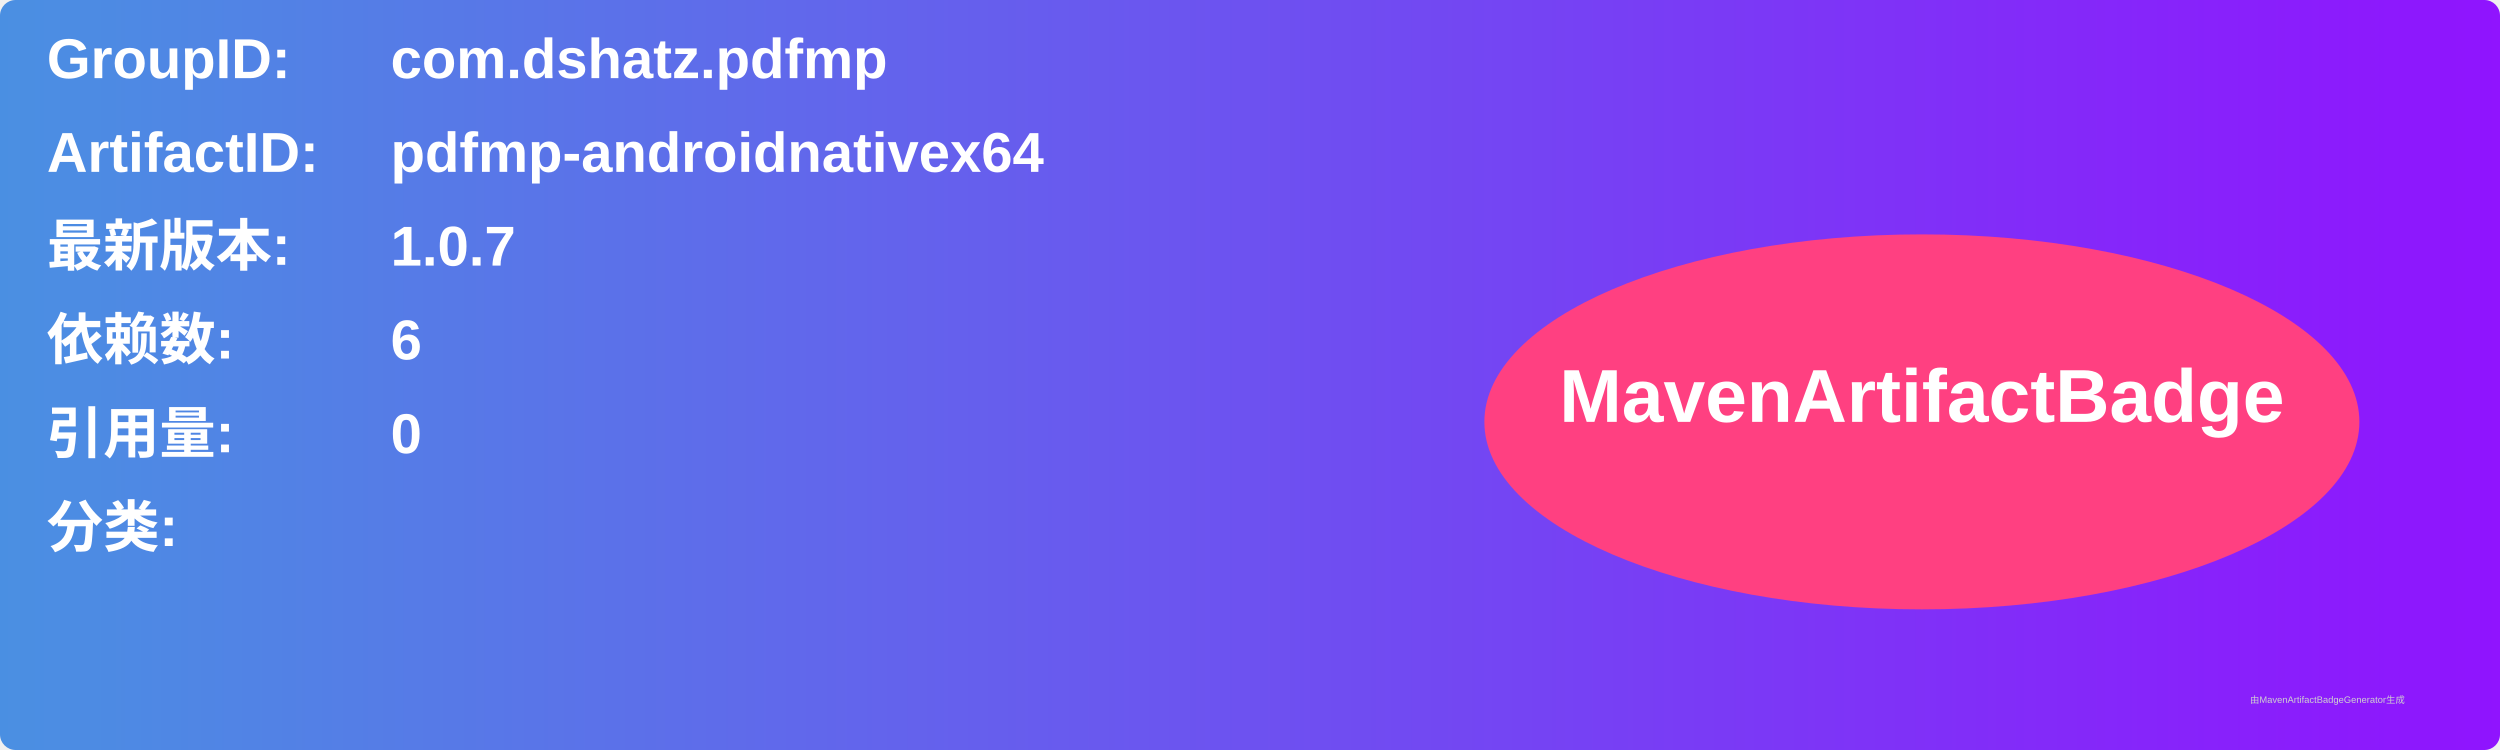
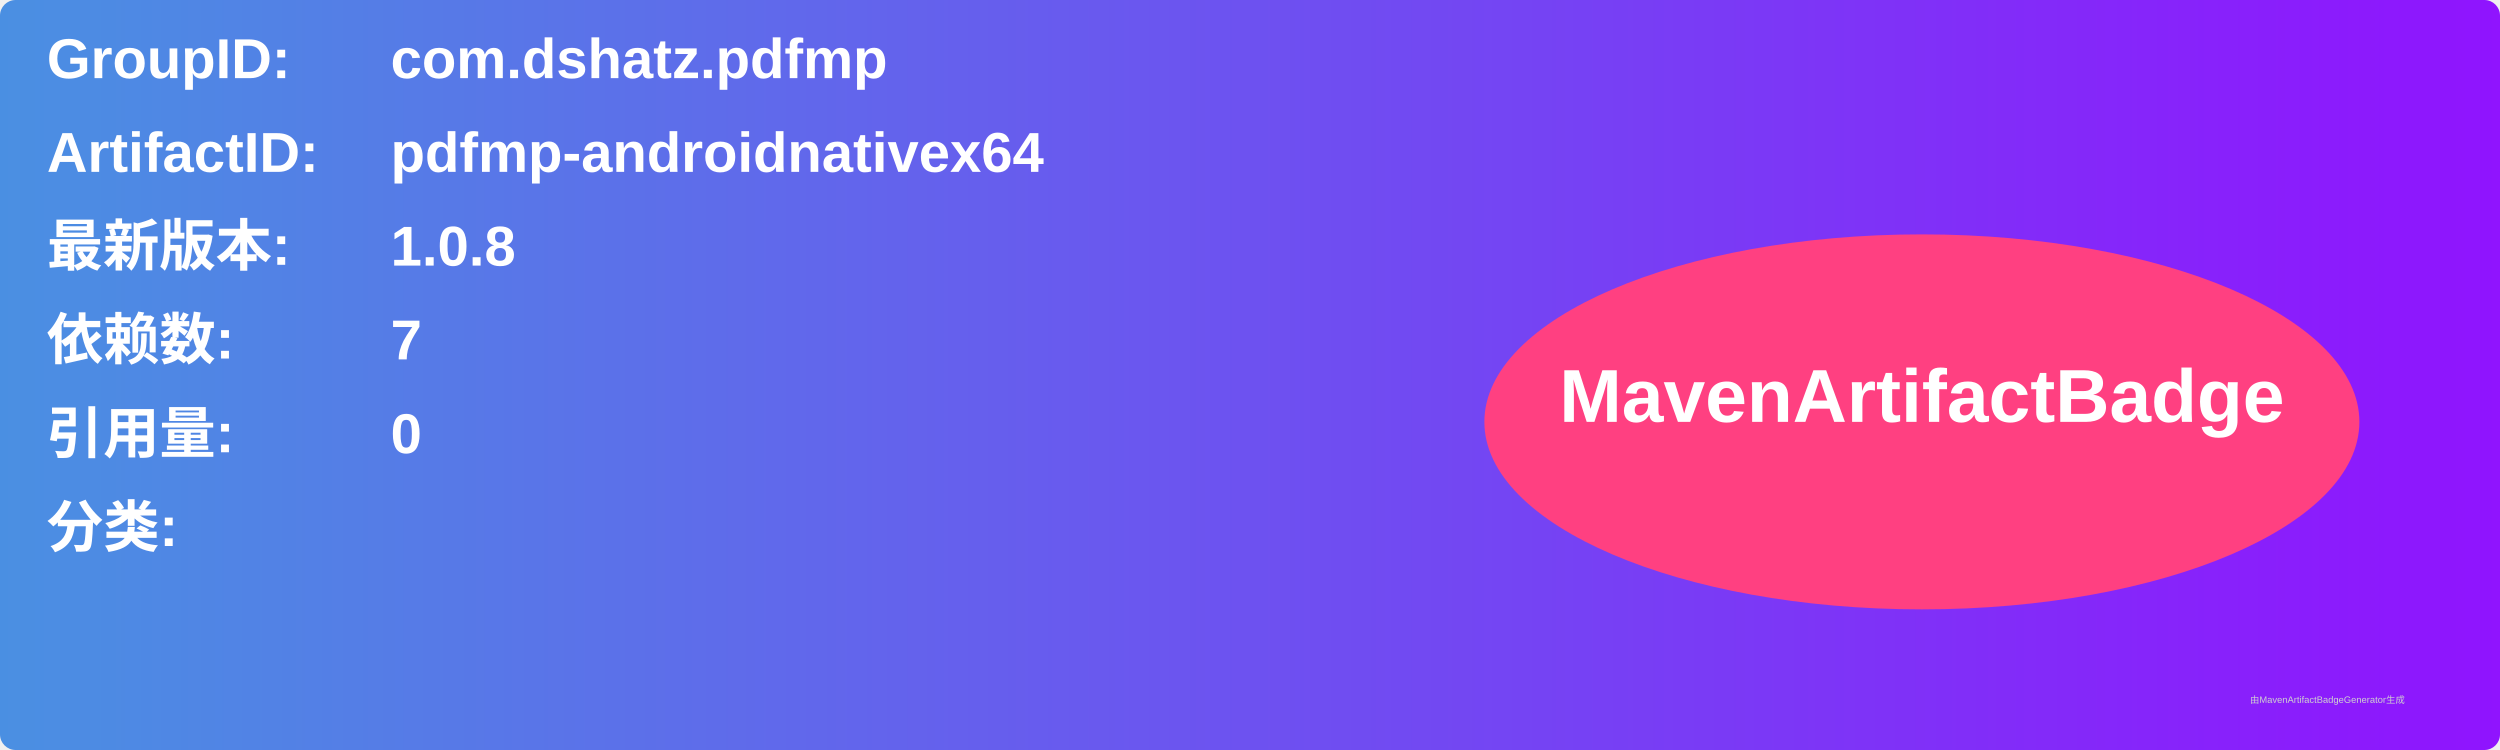
<svg xmlns="http://www.w3.org/2000/svg" width="800" height="240" viewBox="0 0 800 240">
  <linearGradient id="grad" x1="0%" y1="0%" x2="100%" y2="0%">
    <stop offset="0%" stop-color="#4a90e2" />
    <stop offset="100%" stop-color="#9013fe" />
  </linearGradient>
  <rect width="100%" height="100%" rx="5" ry="5" fill="url(#grad)" />
  <g transform="translate(15, 15)">
    <text x="0" y="10" font-family="Arial" font-size="18" fill="white" font-weight="bold" width="260">GroupID:</text>
    <text x="110" y="10" font-family="Arial" font-size="18" fill="white" font-weight="bold" width="460">com.dshatz.pdfmp</text>
    <text x="0" y="40" font-family="Arial" font-size="18" fill="white" font-weight="bold" width="260">ArtifactID:</text>
    <text x="110" y="40" font-family="Arial" font-size="18" fill="white" font-weight="bold" width="460">pdfmp-androidnativex64</text>
    <text x="0" y="70" font-family="Arial" font-size="18" fill="white" font-weight="bold">最新版本:</text>
    <text x="110" y="70" font-family="Arial" font-size="18" fill="white" font-weight="bold">
-       <tspan font-weight="bold">1.0.7</tspan>
+       <tspan font-weight="bold">1.0.8</tspan>
    </text>
    <text x="0" y="100" font-family="Arial" font-size="18" fill="white" font-weight="bold">依赖数: </text>
    <text x="110" y="100" font-family="Arial" font-size="18" fill="white">
-       <tspan font-weight="bold">6</tspan>
+       <tspan font-weight="bold">7</tspan>
    </text>
    <text x="0" y="130" font-family="Arial" font-size="18" fill="white" font-weight="bold">引用量: </text>
    <text x="110" y="130" font-family="Arial" font-size="18" fill="white">
      <tspan font-weight="bold">0</tspan>
    </text>
    <text x="0" y="160" font-family="Arial" font-size="18" fill="white" font-weight="bold">分类:</text>
    <text x="10" y="190" font-family="Arial" font-size="10" fill="white">
      <tspan font-weight="bold" />
    </text>
    <ellipse cx="600" cy="120" rx="140" ry="60" fill="#ff4081" />
    <text x="600" y="120" text-anchor="middle" font-family="Arial" font-size="24" fill="white" font-weight="bold">MavenArtifactBadge</text>
  </g>
  <text x="720" y="225" font-family="Arial" font-size="3" fill="#d0d0d0">由MavenArtifactBadgeGenerator生成</text>
</svg>
